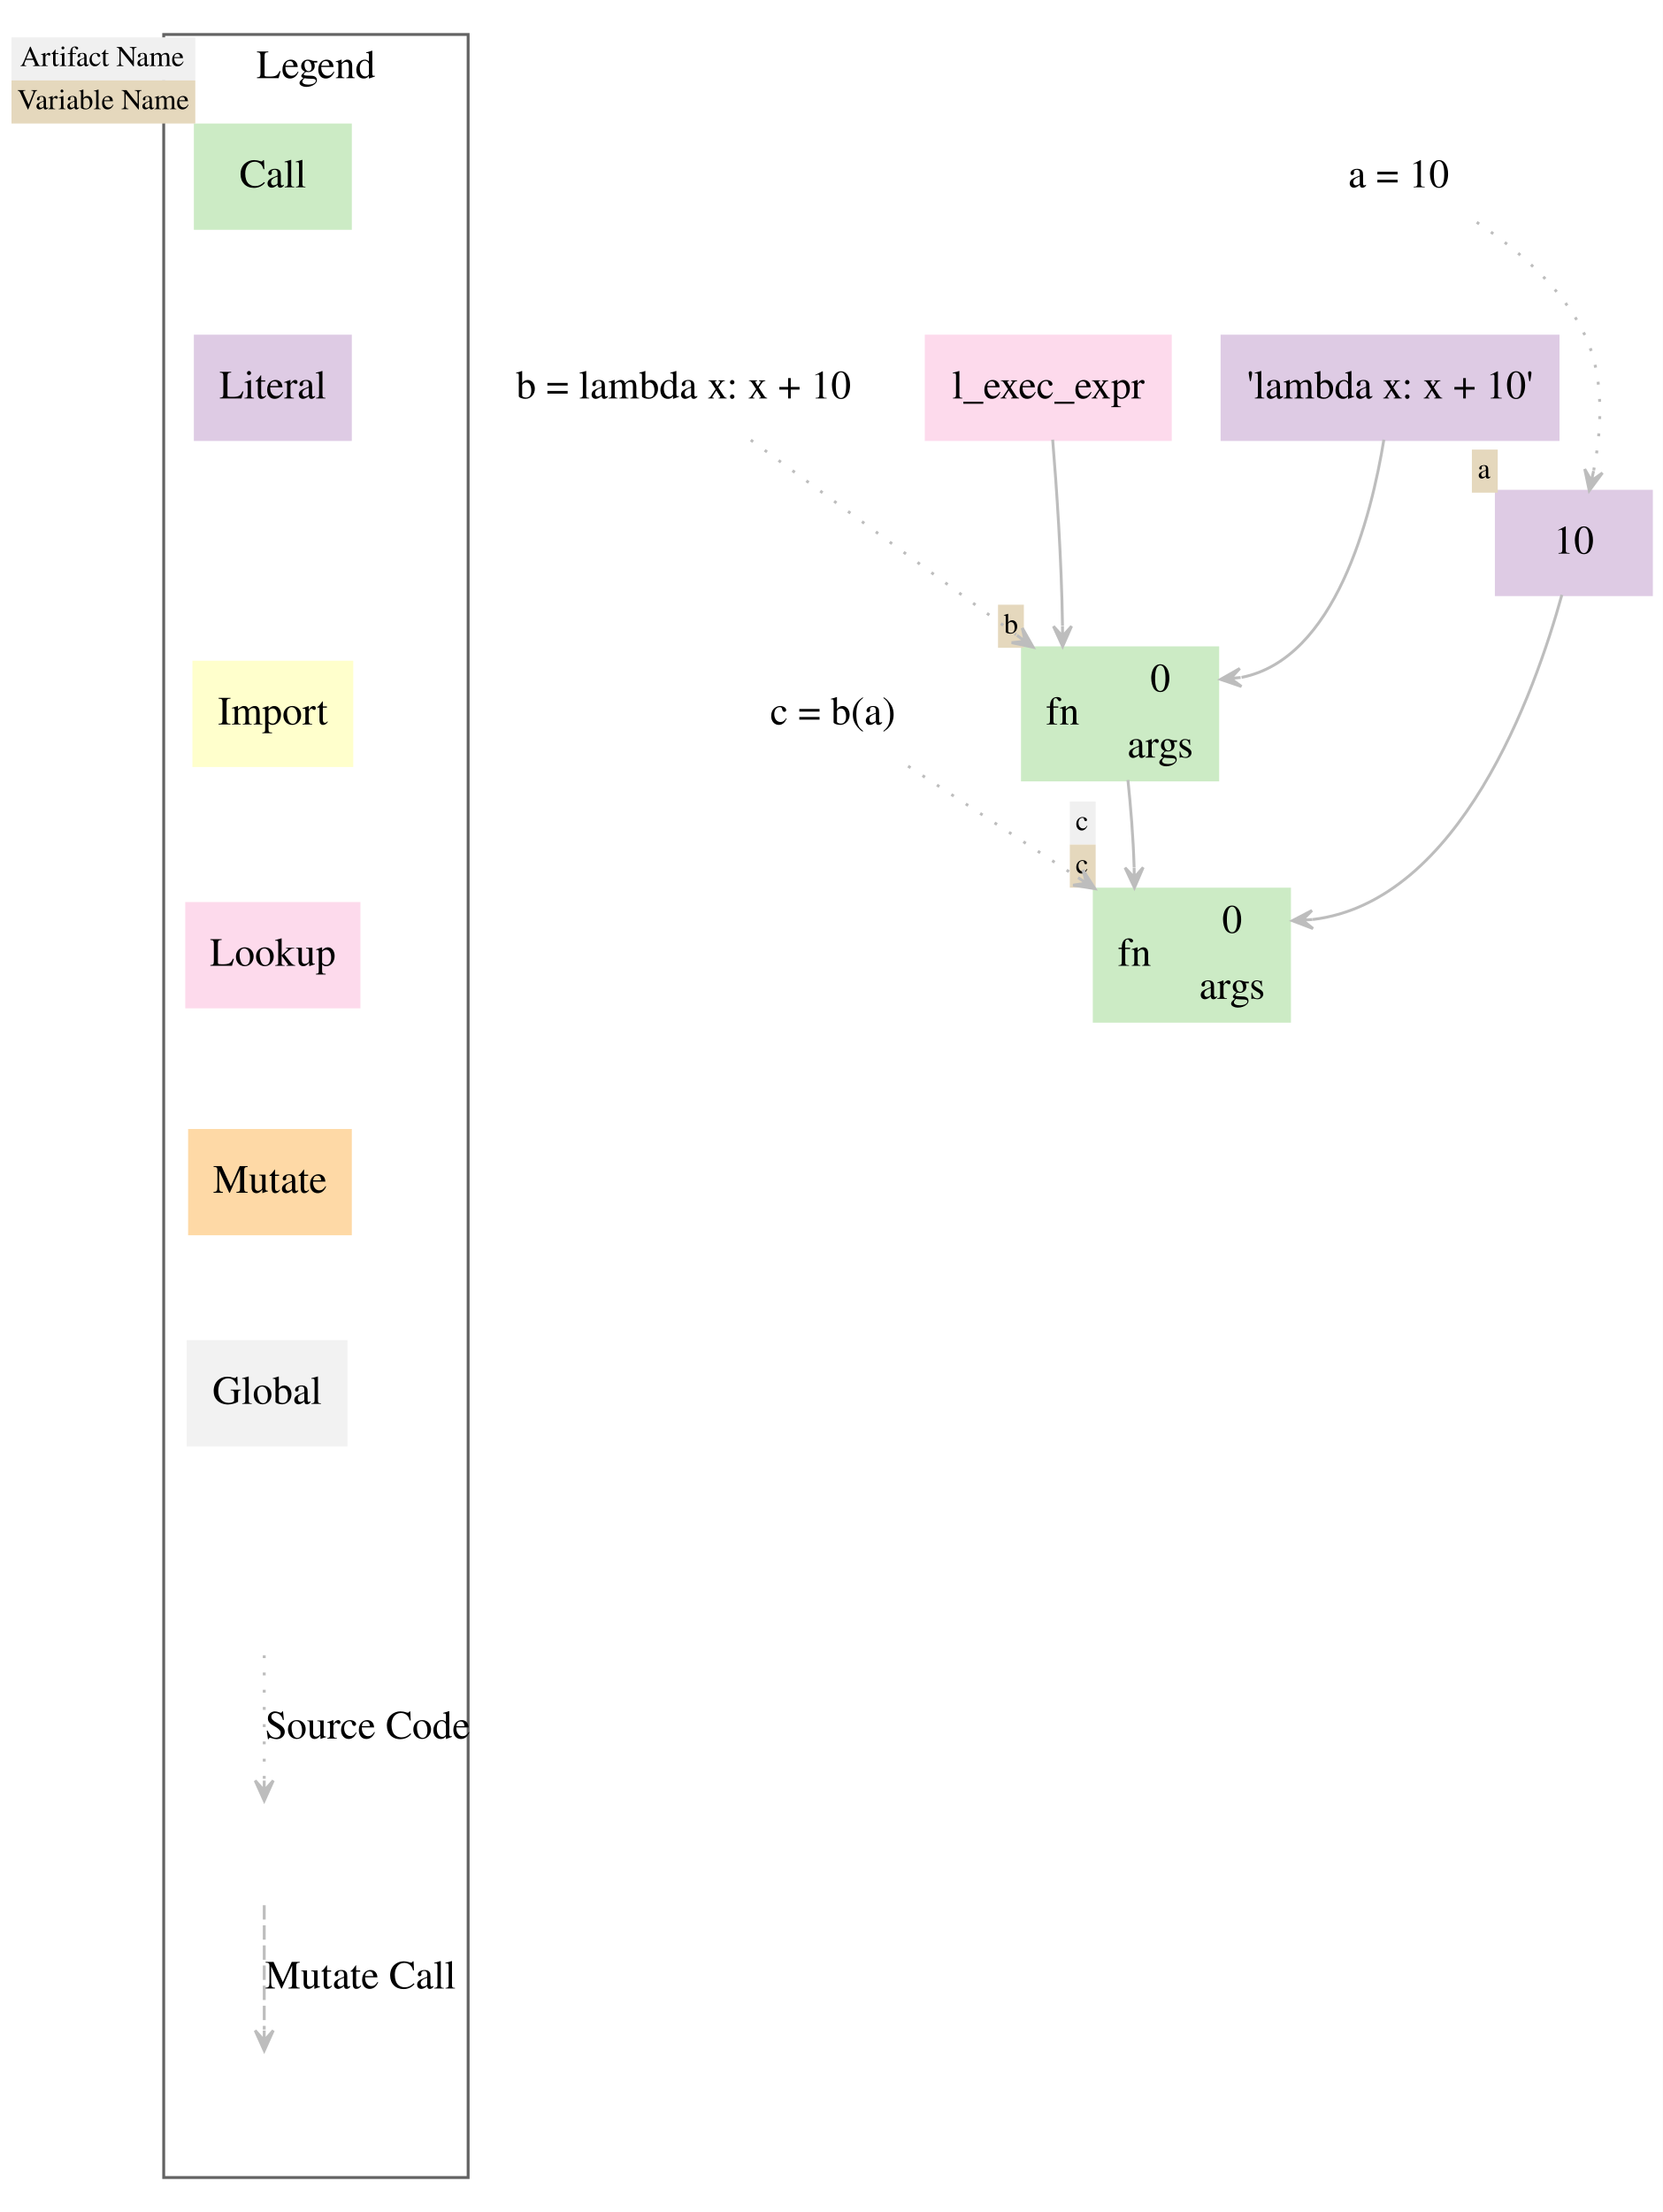
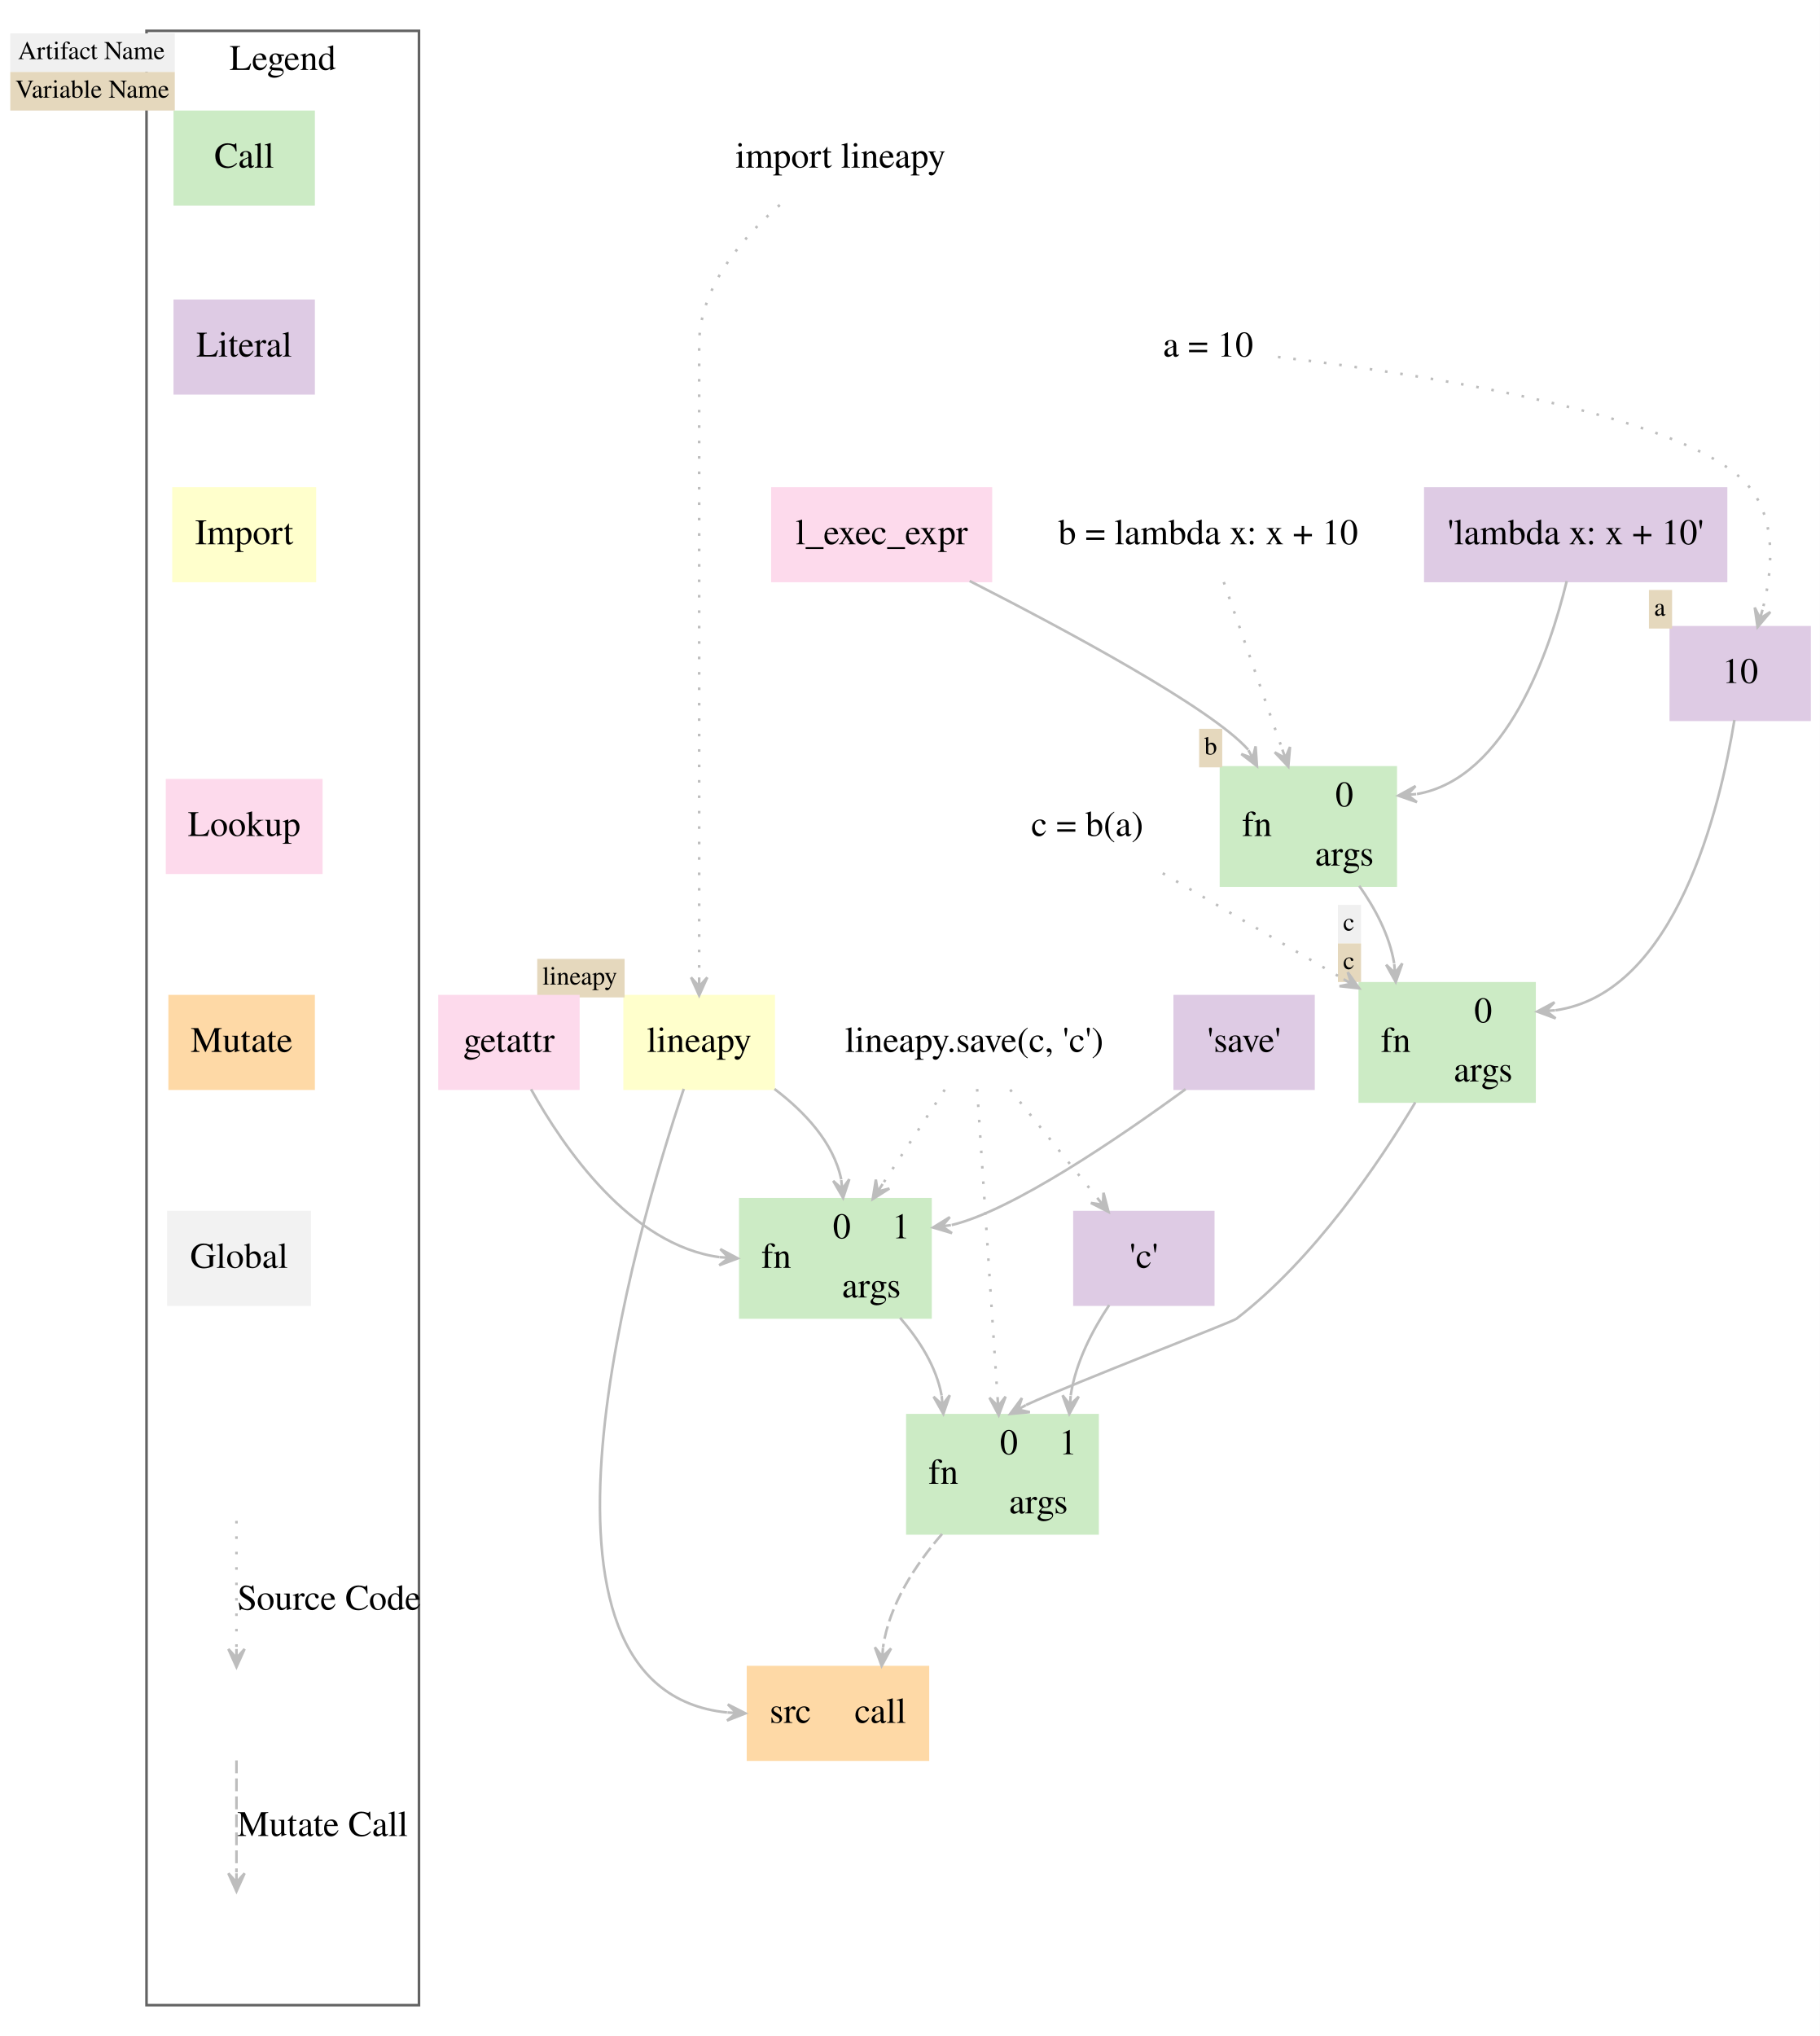
- <svg xmlns="http://www.w3.org/2000/svg" width="579pt" height="770pt" viewBox="0.00 0.00 579.00 770.00">
-   <g id="graph0" class="graph" transform="scale(1 1) rotate(0) translate(4 766)">
-     <polygon fill="white" stroke="transparent" points="-4,4 -4,-766 575,-766 575,4 -4,4" />
+ <svg xmlns="http://www.w3.org/2000/svg" width="708pt" height="792pt" viewBox="0.00 0.00 708.00 792.00">
+   <g id="graph0" class="graph" transform="scale(1 1) rotate(0) translate(4 788)">
+     <polygon fill="white" stroke="transparent" points="-4,4 -4,-788 704,-788 704,4 -4,4" />
    <g id="clust1" class="cluster">
-       <polygon fill="none" stroke="#636363" points="53,-8 53,-754 159,-754 159,-8 53,-8" />
-       <text text-anchor="middle" x="106" y="-738.8" font-family="Times,serif" font-size="14.00">Legend</text>
+       <polygon fill="none" stroke="#636363" points="53,-8 53,-776 159,-776 159,-8 53,-8" />
+       <text text-anchor="middle" x="106" y="-760.8" font-family="Times,serif" font-size="14.00">Legend</text>
    </g>
    <g id="node1" class="node">
-       <polygon fill="#ccebc5" stroke="#ccebc5" points="64,-686.5 64,-722.5 118,-722.5 118,-686.5 64,-686.5" />
-       <text text-anchor="middle" x="91" y="-700.8" font-family="Times,serif" font-size="14.00">Call</text>
-       <polygon fill="#f0f0f0" stroke="transparent" points="0,-738 0,-753 64,-753 64,-738 0,-738" />
-       <text text-anchor="start" x="3" y="-743" font-family="Times,serif" font-size="10.00">Artifact Name</text>
-       <polygon fill="#e5d8bd" stroke="transparent" points="0,-723 0,-738 64,-738 64,-723 0,-723" />
-       <text text-anchor="start" x="2" y="-728" font-family="Times,serif" font-size="10.00">Variable Name</text>
+       <polygon fill="#ccebc5" stroke="#ccebc5" points="64,-708.5 64,-744.5 118,-744.5 118,-708.5 64,-708.5" />
+       <text text-anchor="middle" x="91" y="-722.8" font-family="Times,serif" font-size="14.00">Call</text>
+       <polygon fill="#f0f0f0" stroke="transparent" points="0,-760 0,-775 64,-775 64,-760 0,-760" />
+       <text text-anchor="start" x="3" y="-765" font-family="Times,serif" font-size="10.00">Artifact Name</text>
+       <polygon fill="#e5d8bd" stroke="transparent" points="0,-745 0,-760 64,-760 64,-745 0,-745" />
+       <text text-anchor="start" x="2" y="-750" font-family="Times,serif" font-size="10.00">Variable Name</text>
    </g>
    <g id="node2" class="node">
-       <polygon fill="#decbe4" stroke="#decbe4" points="118,-649 64,-649 64,-613 118,-613 118,-649" />
-       <text text-anchor="middle" x="91" y="-627.3" font-family="Times,serif" font-size="14.00">Literal</text>
+       <polygon fill="#decbe4" stroke="#decbe4" points="118,-671 64,-671 64,-635 118,-635 118,-671" />
+       <text text-anchor="middle" x="91" y="-649.3" font-family="Times,serif" font-size="14.00">Literal</text>
    </g>
    <g id="node3" class="node">
-       <polygon fill="#ffffcc" stroke="#ffffcc" points="118.5,-535.5 63.5,-535.5 63.5,-499.5 118.5,-499.5 118.5,-535.5" />
-       <text text-anchor="middle" x="91" y="-513.8" font-family="Times,serif" font-size="14.00">Import</text>
+       <polygon fill="#ffffcc" stroke="#ffffcc" points="118.5,-598 63.5,-598 63.5,-562 118.5,-562 118.5,-598" />
+       <text text-anchor="middle" x="91" y="-576.3" font-family="Times,serif" font-size="14.00">Import</text>
    </g>
    <g id="node4" class="node">
-       <polygon fill="#fddaec" stroke="#fddaec" points="121,-451.5 61,-451.5 61,-415.5 121,-415.5 121,-451.5" />
-       <text text-anchor="middle" x="91" y="-429.8" font-family="Times,serif" font-size="14.00">Lookup</text>
+       <polygon fill="#fddaec" stroke="#fddaec" points="121,-484.5 61,-484.5 61,-448.5 121,-448.5 121,-484.5" />
+       <text text-anchor="middle" x="91" y="-462.8" font-family="Times,serif" font-size="14.00">Lookup</text>
    </g>
    <g id="node5" class="node">
-       <polygon fill="#fed9a6" stroke="#fed9a6" points="62,-336.5 62,-372.5 118,-372.5 118,-336.5 62,-336.5" />
-       <text text-anchor="middle" x="90" y="-350.8" font-family="Times,serif" font-size="14.00">Mutate</text>
+       <polygon fill="#fed9a6" stroke="#fed9a6" points="62,-364.5 62,-400.5 118,-400.5 118,-364.5 62,-364.5" />
+       <text text-anchor="middle" x="90" y="-378.8" font-family="Times,serif" font-size="14.00">Mutate</text>
    </g>
    <g id="node6" class="node">
-       <polygon fill="#f2f2f2" stroke="#f2f2f2" points="116.5,-299 61.5,-299 61.5,-263 116.5,-263 116.5,-299" />
-       <text text-anchor="middle" x="89" y="-277.3" font-family="Times,serif" font-size="14.00">Global</text>
+       <polygon fill="#f2f2f2" stroke="#f2f2f2" points="116.5,-316.5 61.5,-316.5 61.5,-280.5 116.5,-280.5 116.5,-316.5" />
+       <text text-anchor="middle" x="89" y="-294.8" font-family="Times,serif" font-size="14.00">Global</text>
    </g>
    <g id="edge7" class="edge">
-       <path fill="none" stroke="#bdbdbd" stroke-dasharray="1,5" d="M88,-189.8C88,-177.36 88,-160.36 88,-146.5" />
-       <polygon fill="#bdbdbd" stroke="#bdbdbd" points="88,-139.18 91.15,-146.18 88,-142.68 88,-146.18 88,-146.18 88,-146.18 88,-142.68 84.85,-146.18 88,-139.18 88,-139.18" />
-       <text text-anchor="middle" x="124" y="-160.8" font-family="Times,serif" font-size="14.00">Source Code</text>
+       <path fill="none" stroke="#bdbdbd" stroke-dasharray="1,5" d="M88,-196.38C88,-182.4 88,-162.47 88,-146.83" />
+       <polygon fill="#bdbdbd" stroke="#bdbdbd" points="88,-139.54 91.15,-146.54 88,-143.04 88,-146.54 88,-146.54 88,-146.54 88,-143.04 84.85,-146.54 88,-139.54 88,-139.54" />
+       <text text-anchor="middle" x="124" y="-161.8" font-family="Times,serif" font-size="14.00">Source Code</text>
    </g>
    <g id="edge8" class="edge">
-       <path fill="none" stroke="#bdbdbd" stroke-dasharray="5,2" d="M88,-102.8C88,-90.36 88,-73.36 88,-59.5" />
-       <polygon fill="#bdbdbd" stroke="#bdbdbd" points="88,-52.18 91.15,-59.18 88,-55.68 88,-59.18 88,-59.18 88,-59.18 88,-55.68 84.85,-59.18 88,-52.18 88,-52.18" />
+       <path fill="none" stroke="#bdbdbd" stroke-dasharray="5,2" d="M88,-103.2C88,-90.68 88,-73.59 88,-59.65" />
+       <polygon fill="#bdbdbd" stroke="#bdbdbd" points="88,-52.28 91.15,-59.28 88,-55.78 88,-59.28 88,-59.28 88,-59.28 88,-55.78 84.85,-59.28 88,-52.28 88,-52.28" />
      <text text-anchor="middle" x="121.5" y="-73.8" font-family="Times,serif" font-size="14.00">Mutate Call</text>
    </g>
    <g id="node10" class="node">
-       <polygon fill="#decbe4" stroke="#decbe4" points="571,-595 517,-595 517,-559 571,-559 571,-595" />
-       <text text-anchor="middle" x="544" y="-573.3" font-family="Times,serif" font-size="14.00">10</text>
-       <polygon fill="#e5d8bd" stroke="transparent" points="508.5,-594.5 508.5,-609.5 517.5,-609.5 517.5,-594.5 508.5,-594.5" />
-       <text text-anchor="start" x="510.5" y="-599.5" font-family="Times,serif" font-size="10.00">a</text>
+       <polygon fill="#ffffcc" stroke="#ffffcc" points="297,-400.5 239,-400.5 239,-364.5 297,-364.5 297,-400.5" />
+       <text text-anchor="middle" x="268" y="-378.8" font-family="Times,serif" font-size="14.00">lineapy</text>
+       <polygon fill="#e5d8bd" stroke="transparent" points="205,-400 205,-415 239,-415 239,-400 205,-400" />
+       <text text-anchor="start" x="207" y="-405" font-family="Times,serif" font-size="10.00">lineapy</text>
+     </g>
+     <g id="node19" class="node">
+       <polygon fill="#ccebc5" stroke="#ccebc5" points="284,-275.5 284,-321.5 358,-321.5 358,-275.5 284,-275.5" />
+       <text text-anchor="middle" x="298" y="-294.8" font-family="Times,serif" font-size="14.00">fn</text>
+       <polyline fill="none" stroke="#ccebc5" points="312,-275.5 312,-321.5 " />
+       <text text-anchor="middle" x="323.5" y="-306.3" font-family="Times,serif" font-size="14.00">0</text>
+       <polyline fill="none" stroke="#ccebc5" points="335,-298.5 335,-321.5 " />
+       <text text-anchor="middle" x="346.5" y="-306.3" font-family="Times,serif" font-size="14.00">1</text>
+       <polyline fill="none" stroke="#ccebc5" points="312,-298.5 358,-298.5 " />
+       <text text-anchor="middle" x="335" y="-283.3" font-family="Times,serif" font-size="14.00">args</text>
+     </g>
+     <g id="edge14" class="edge">
+       <path fill="none" stroke="#bdbdbd" d="M297.31,-364.39C308.96,-355.55 320.3,-343.59 323.26,-329.23" />
+       <polygon fill="#bdbdbd" stroke="#bdbdbd" points="324,-322 326.42,-329.29 323.64,-325.48 323.28,-328.96 323.28,-328.96 323.28,-328.96 323.64,-325.48 320.15,-328.64 324,-322 324,-322" />
+     </g>
+     <g id="node20" class="node">
+       <polygon fill="#fed9a6" stroke="#fed9a6" points="287,-103.5 287,-139.5 357,-139.5 357,-103.5 287,-103.5" />
+       <text text-anchor="middle" x="303.5" y="-117.8" font-family="Times,serif" font-size="14.00">src</text>
+       <polyline fill="none" stroke="#fed9a6" points="320,-103.5 320,-139.5 " />
+       <text text-anchor="middle" x="338.5" y="-117.8" font-family="Times,serif" font-size="14.00">call</text>
+     </g>
+     <g id="edge16" class="edge">
+       <path fill="none" stroke="#bdbdbd" d="M262.02,-364.44C243.14,-308.07 191.01,-130.82 278.85,-121.85" />
+       <polygon fill="#bdbdbd" stroke="#bdbdbd" points="286,-121.5 279.16,-124.99 282.5,-121.67 279.01,-121.84 279.01,-121.84 279.01,-121.84 282.5,-121.67 278.85,-118.7 286,-121.5 286,-121.5" />
+     </g>
+     <g id="node11" class="node">
+       <polygon fill="#decbe4" stroke="#decbe4" points="700,-544 646,-544 646,-508 700,-508 700,-544" />
+       <text text-anchor="middle" x="673" y="-522.3" font-family="Times,serif" font-size="14.00">10</text>
+       <polygon fill="#e5d8bd" stroke="transparent" points="637.5,-543.5 637.5,-558.5 646.5,-558.5 646.5,-543.5 637.5,-543.5" />
+       <text text-anchor="start" x="639.5" y="-548.5" font-family="Times,serif" font-size="10.00">a</text>
+     </g>
+     <g id="node15" class="node">
+       <polygon fill="#ccebc5" stroke="#ccebc5" points="525,-359.5 525,-405.5 593,-405.5 593,-359.5 525,-359.5" />
+       <text text-anchor="middle" x="539" y="-378.8" font-family="Times,serif" font-size="14.00">fn</text>
+       <polyline fill="none" stroke="#ccebc5" points="553,-359.5 553,-405.5 " />
+       <text text-anchor="middle" x="573" y="-390.3" font-family="Times,serif" font-size="14.00">0</text>
+       <polyline fill="none" stroke="#ccebc5" points="553,-382.5 593,-382.5 " />
+       <text text-anchor="middle" x="573" y="-367.3" font-family="Times,serif" font-size="14.00">args</text>
+       <polygon fill="#f0f0f0" stroke="transparent" points="516.5,-421 516.5,-436 525.5,-436 525.5,-421 516.5,-421" />
+       <text text-anchor="start" x="518.5" y="-426" font-family="Times,serif" font-size="10.00">c</text>
+       <polygon fill="#e5d8bd" stroke="transparent" points="516.5,-406 516.5,-421 525.5,-421 525.5,-406 516.5,-406" />
+       <text text-anchor="start" x="518.5" y="-411" font-family="Times,serif" font-size="10.00">c</text>
+     </g>
+     <g id="edge12" class="edge">
+       <path fill="none" stroke="#bdbdbd" d="M670.75,-507.94C665.29,-474.22 648.15,-401.72 601.15,-395" />
+       <polygon fill="#bdbdbd" stroke="#bdbdbd" points="594,-394.5 601.2,-391.85 597.49,-394.75 600.98,-394.99 600.98,-394.99 600.98,-394.99 597.49,-394.75 600.76,-398.13 594,-394.5 594,-394.5" />
+     </g>
+     <g id="node12" class="node">
+       <polygon fill="#fddaec" stroke="#fddaec" points="381.5,-598 296.5,-598 296.5,-562 381.5,-562 381.5,-598" />
+       <text text-anchor="middle" x="339" y="-576.3" font-family="Times,serif" font-size="14.00">l_exec_expr</text>
    </g>
    <g id="node14" class="node">
-       <polygon fill="#ccebc5" stroke="#ccebc5" points="377,-410.5 377,-456.5 445,-456.5 445,-410.5 377,-410.5" />
-       <text text-anchor="middle" x="391" y="-429.8" font-family="Times,serif" font-size="14.00">fn</text>
-       <polyline fill="none" stroke="#ccebc5" points="405,-410.5 405,-456.5 " />
-       <text text-anchor="middle" x="425" y="-441.3" font-family="Times,serif" font-size="14.00">0</text>
-       <polyline fill="none" stroke="#ccebc5" points="405,-433.5 445,-433.5 " />
-       <text text-anchor="middle" x="425" y="-418.3" font-family="Times,serif" font-size="14.00">args</text>
-       <polygon fill="#f0f0f0" stroke="transparent" points="368.5,-472 368.5,-487 377.5,-487 377.5,-472 368.5,-472" />
-       <text text-anchor="start" x="370.5" y="-477" font-family="Times,serif" font-size="10.00">c</text>
-       <polygon fill="#e5d8bd" stroke="transparent" points="368.5,-457 368.5,-472 377.5,-472 377.5,-457 368.5,-457" />
-       <text text-anchor="start" x="370.5" y="-462" font-family="Times,serif" font-size="10.00">c</text>
-     </g>
-     <g id="edge12" class="edge">
-       <path fill="none" stroke="#bdbdbd" d="M539.83,-558.94C530.46,-525.09 504.47,-452.13 453.08,-445.92" />
-       <polygon fill="#bdbdbd" stroke="#bdbdbd" points="446,-445.5 453.18,-442.77 449.49,-445.71 452.99,-445.92 452.99,-445.92 452.99,-445.92 449.49,-445.71 452.8,-449.06 446,-445.5 446,-445.5" />
-     </g>
-     <g id="node11" class="node">
-       <polygon fill="#fddaec" stroke="#fddaec" points="403.5,-649 318.5,-649 318.5,-613 403.5,-613 403.5,-649" />
-       <text text-anchor="middle" x="361" y="-627.3" font-family="Times,serif" font-size="14.00">l_exec_expr</text>
+       <polygon fill="#ccebc5" stroke="#ccebc5" points="471,-443.5 471,-489.5 539,-489.5 539,-443.5 471,-443.5" />
+       <text text-anchor="middle" x="485" y="-462.8" font-family="Times,serif" font-size="14.00">fn</text>
+       <polyline fill="none" stroke="#ccebc5" points="499,-443.5 499,-489.5 " />
+       <text text-anchor="middle" x="519" y="-474.3" font-family="Times,serif" font-size="14.00">0</text>
+       <polyline fill="none" stroke="#ccebc5" points="499,-466.5 539,-466.5 " />
+       <text text-anchor="middle" x="519" y="-451.3" font-family="Times,serif" font-size="14.00">args</text>
+       <polygon fill="#e5d8bd" stroke="transparent" points="462.5,-489.5 462.5,-504.5 471.5,-504.5 471.5,-489.5 462.5,-489.5" />
+       <text text-anchor="start" x="464.5" y="-494.5" font-family="Times,serif" font-size="10.00">b</text>
+     </g>
+     <g id="edge9" class="edge">
+       <path fill="none" stroke="#bdbdbd" d="M373.23,-562C410.65,-542.94 467.22,-512.59 481.59,-496.37" />
+       <polygon fill="#bdbdbd" stroke="#bdbdbd" points="485,-490 484.47,-497.66 483.35,-493.09 481.69,-496.17 481.69,-496.17 481.69,-496.17 483.35,-493.09 478.92,-494.68 485,-490 485,-490" />
    </g>
    <g id="node13" class="node">
-       <polygon fill="#ccebc5" stroke="#ccebc5" points="352,-494.5 352,-540.5 420,-540.5 420,-494.5 352,-494.5" />
-       <text text-anchor="middle" x="366" y="-513.8" font-family="Times,serif" font-size="14.00">fn</text>
-       <polyline fill="none" stroke="#ccebc5" points="380,-494.5 380,-540.5 " />
-       <text text-anchor="middle" x="400" y="-525.3" font-family="Times,serif" font-size="14.00">0</text>
-       <polyline fill="none" stroke="#ccebc5" points="380,-517.5 420,-517.5 " />
-       <text text-anchor="middle" x="400" y="-502.3" font-family="Times,serif" font-size="14.00">args</text>
-       <polygon fill="#e5d8bd" stroke="transparent" points="343.5,-540.5 343.5,-555.5 352.5,-555.5 352.5,-540.5 343.5,-540.5" />
-       <text text-anchor="start" x="345.5" y="-545.5" font-family="Times,serif" font-size="10.00">b</text>
-     </g>
-     <g id="edge9" class="edge">
-       <path fill="none" stroke="#bdbdbd" d="M362.53,-612.95C363.86,-596.73 365.63,-571.41 365.95,-548.14" />
-       <polygon fill="#bdbdbd" stroke="#bdbdbd" points="366,-541 369.1,-548.02 365.98,-544.5 365.95,-548 365.95,-548 365.95,-548 365.98,-544.5 362.8,-547.98 366,-541 366,-541" />
-     </g>
-     <g id="node12" class="node">
-       <polygon fill="#decbe4" stroke="#decbe4" points="538.5,-649 421.5,-649 421.5,-613 538.5,-613 538.5,-649" />
-       <text text-anchor="middle" x="480" y="-627.3" font-family="Times,serif" font-size="14.00">'lambda x: x + 10'</text>
+       <polygon fill="#decbe4" stroke="#decbe4" points="667.5,-598 550.5,-598 550.5,-562 667.5,-562 667.5,-598" />
+       <text text-anchor="middle" x="609" y="-576.3" font-family="Times,serif" font-size="14.00">'lambda x: x + 10'</text>
    </g>
    <g id="edge10" class="edge">
-       <path fill="none" stroke="#bdbdbd" d="M477.85,-612.95C473.48,-586.18 461.05,-536.66 428.3,-530.2" />
-       <polygon fill="#bdbdbd" stroke="#bdbdbd" points="421,-529.5 428.27,-527.03 424.48,-529.83 427.97,-530.17 427.97,-530.17 427.97,-530.17 424.48,-529.83 427.67,-533.3 421,-529.5 421,-529.5" />
+       <path fill="none" stroke="#bdbdbd" d="M605.51,-561.95C598.98,-535.07 582.27,-485.25 547.25,-479.12" />
+       <polygon fill="#bdbdbd" stroke="#bdbdbd" points="540,-478.5 547.24,-475.96 543.49,-478.8 546.97,-479.1 546.97,-479.1 546.97,-479.1 543.49,-478.8 546.71,-482.24 540,-478.5 540,-478.5" />
    </g>
    <g id="edge11" class="edge">
-       <path fill="none" stroke="#bdbdbd" d="M388.73,-494.5C389.68,-485.39 390.59,-474.54 390.89,-464.12" />
-       <polygon fill="#bdbdbd" stroke="#bdbdbd" points="391,-457 394.04,-464.05 390.95,-460.5 390.89,-464 390.89,-464 390.89,-464 390.95,-460.5 387.74,-463.95 391,-457 391,-457" />
-     </g>
-     <g id="node15" class="node">
-       <text text-anchor="middle" x="483" y="-700.8" font-family="Times,serif" font-size="14.00">a = 10</text>
+       <path fill="none" stroke="#bdbdbd" d="M524.78,-443.41C530.91,-434.74 536.55,-424.25 538.38,-413.27" />
+       <polygon fill="#bdbdbd" stroke="#bdbdbd" points="539,-406 541.55,-413.24 538.7,-409.49 538.41,-412.97 538.41,-412.97 538.41,-412.97 538.7,-409.49 535.27,-412.71 539,-406 539,-406" />
+     </g>
+     <g id="node21" class="node">
+       <polygon fill="#ccebc5" stroke="#ccebc5" points="349,-191.5 349,-237.5 423,-237.5 423,-191.5 349,-191.5" />
+       <text text-anchor="middle" x="363" y="-210.8" font-family="Times,serif" font-size="14.00">fn</text>
+       <polyline fill="none" stroke="#ccebc5" points="377,-191.5 377,-237.5 " />
+       <text text-anchor="middle" x="388.5" y="-222.3" font-family="Times,serif" font-size="14.00">0</text>
+       <polyline fill="none" stroke="#ccebc5" points="400,-214.5 400,-237.5 " />
+       <text text-anchor="middle" x="411.5" y="-222.3" font-family="Times,serif" font-size="14.00">1</text>
+       <polyline fill="none" stroke="#ccebc5" points="377,-214.5 423,-214.5 " />
+       <text text-anchor="middle" x="400" y="-199.3" font-family="Times,serif" font-size="14.00">args</text>
+     </g>
+     <g id="edge19" class="edge">
+       <path fill="none" stroke="#bdbdbd" d="M546.59,-359.17C532.44,-335.49 507.32,-298.35 477,-275 475.24,-273.65 414.93,-250.55 395.19,-241.46" />
+       <polygon fill="#bdbdbd" stroke="#bdbdbd" points="389,-238 396.65,-238.67 392.05,-239.71 395.11,-241.42 395.11,-241.42 395.11,-241.42 392.05,-239.71 393.57,-244.17 389,-238 389,-238" />
+     </g>
+     <g id="node16" class="node">
+       <polygon fill="#decbe4" stroke="#decbe4" points="468,-316.5 414,-316.5 414,-280.5 468,-280.5 468,-316.5" />
+       <text text-anchor="middle" x="441" y="-294.8" font-family="Times,serif" font-size="14.00">'c'</text>
+     </g>
+     <g id="edge20" class="edge">
+       <path fill="none" stroke="#bdbdbd" d="M427.52,-280.33C421.13,-270.75 414.47,-258.16 412.55,-245.21" />
+       <polygon fill="#bdbdbd" stroke="#bdbdbd" points="412,-238 415.67,-244.74 412.27,-241.49 412.53,-244.98 412.53,-244.98 412.53,-244.98 412.27,-241.49 409.39,-245.22 412,-238 412,-238" />
+     </g>
+     <g id="node17" class="node">
+       <polygon fill="#fddaec" stroke="#fddaec" points="221,-400.5 167,-400.5 167,-364.5 221,-364.5 221,-400.5" />
+       <text text-anchor="middle" x="194" y="-378.8" font-family="Times,serif" font-size="14.00">getattr</text>
    </g>
    <g id="edge13" class="edge">
-       <path fill="none" stroke="#bdbdbd" stroke-dasharray="1,5" d="M510.19,-688.62C524.29,-679.28 540.15,-665.82 548,-649 554.76,-634.52 553.66,-616.53 550.92,-602.28" />
-       <polygon fill="#bdbdbd" stroke="#bdbdbd" points="549.37,-595.21 553.95,-601.38 550.12,-598.63 550.87,-602.05 550.87,-602.05 550.87,-602.05 550.12,-598.63 547.79,-602.72 549.37,-595.21 549.37,-595.21" />
-     </g>
-     <g id="node16" class="node">
-       <text text-anchor="middle" x="234" y="-627.3" font-family="Times,serif" font-size="14.00">b = lambda x: x + 10</text>
+       <path fill="none" stroke="#bdbdbd" d="M202.59,-364.3C215.26,-341.51 241.24,-303.62 275.94,-298.97" />
+       <polygon fill="#bdbdbd" stroke="#bdbdbd" points="283,-298.5 276.23,-302.11 279.51,-298.73 276.02,-298.97 276.02,-298.97 276.02,-298.97 279.51,-298.73 275.81,-295.82 283,-298.5 283,-298.5" />
+     </g>
+     <g id="node18" class="node">
+       <polygon fill="#decbe4" stroke="#decbe4" points="507,-400.5 453,-400.5 453,-364.5 507,-364.5 507,-400.5" />
+       <text text-anchor="middle" x="480" y="-378.8" font-family="Times,serif" font-size="14.00">'save'</text>
    </g>
    <g id="edge15" class="edge">
-       <path fill="none" stroke="#bdbdbd" stroke-dasharray="1,5" d="M257.42,-612.82C282.06,-594.74 321.18,-566.05 349.8,-545.05" />
-       <polygon fill="#bdbdbd" stroke="#bdbdbd" points="355.74,-540.7 351.96,-547.38 352.92,-542.77 350.1,-544.84 350.1,-544.84 350.1,-544.84 352.92,-542.77 348.23,-542.3 355.74,-540.7 355.74,-540.7" />
-     </g>
-     <g id="node17" class="node">
-       <text text-anchor="middle" x="286" y="-513.8" font-family="Times,serif" font-size="14.00">c = b(a)</text>
+       <path fill="none" stroke="#bdbdbd" d="M457.23,-364.31C431.39,-345.43 389.8,-317.04 366.25,-311.47" />
+       <polygon fill="#bdbdbd" stroke="#bdbdbd" points="359,-310.5 366.36,-308.31 362.47,-310.96 365.94,-311.43 365.94,-311.43 365.94,-311.43 362.47,-310.96 365.52,-314.55 359,-310.5 359,-310.5" />
+     </g>
+     <g id="edge18" class="edge">
+       <path fill="none" stroke="#bdbdbd" d="M346.16,-275.37C353.57,-266.85 360.25,-256.44 362.33,-245.14" />
+       <polygon fill="#bdbdbd" stroke="#bdbdbd" points="363,-238 365.49,-245.26 362.68,-241.48 362.35,-244.97 362.35,-244.97 362.35,-244.97 362.68,-241.48 359.21,-244.68 363,-238 363,-238" />
    </g>
    <g id="edge17" class="edge">
-       <path fill="none" stroke="#bdbdbd" stroke-dasharray="1,5" d="M312.2,-499.31C329.33,-488.07 352.03,-473.19 371.34,-460.52" />
-       <polygon fill="#bdbdbd" stroke="#bdbdbd" points="377.22,-456.66 373.09,-463.13 374.29,-458.58 371.37,-460.5 371.37,-460.5 371.37,-460.5 374.29,-458.58 369.64,-457.87 377.22,-456.66 377.22,-456.66" />
+       <path fill="none" stroke="#bdbdbd" stroke-dasharray="5,2" d="M362.5,-191.29C352.22,-179.45 341.94,-163.91 339.53,-147.22" />
+       <polygon fill="#bdbdbd" stroke="#bdbdbd" points="339,-140 342.65,-146.75 339.26,-143.49 339.51,-146.98 339.51,-146.98 339.51,-146.98 339.26,-143.49 336.37,-147.21 339,-140 339,-140" />
+     </g>
+     <g id="node22" class="node">
+       <text text-anchor="middle" x="323" y="-722.8" font-family="Times,serif" font-size="14.00">import lineapy</text>
+     </g>
+     <g id="edge21" class="edge">
+       <path fill="none" stroke="#bdbdbd" stroke-dasharray="1,5" d="M299.36,-708.27C284.45,-695.25 268,-675.93 268,-654 268,-654 268,-654 268,-465.5 268,-446.12 268,-424.16 268,-407.85" />
+       <polygon fill="#bdbdbd" stroke="#bdbdbd" points="268,-400.78 271.15,-407.78 268,-404.28 268,-407.78 268,-407.78 268,-407.78 268,-404.28 264.85,-407.78 268,-400.78 268,-400.78" />
+     </g>
+     <g id="node23" class="node">
+       <text text-anchor="middle" x="466" y="-649.3" font-family="Times,serif" font-size="14.00">a = 10</text>
+     </g>
+     <g id="edge23" class="edge">
+       <path fill="none" stroke="#bdbdbd" stroke-dasharray="1,5" d="M493.18,-649.13C544.93,-643.04 654.51,-626.97 677,-598 687.15,-584.93 685.57,-566.07 681.77,-551.08" />
+       <polygon fill="#bdbdbd" stroke="#bdbdbd" points="679.76,-544.07 684.72,-549.94 680.72,-547.44 681.69,-550.8 681.69,-550.8 681.69,-550.8 680.72,-547.44 678.66,-551.67 679.76,-544.07 679.76,-544.07" />
+     </g>
+     <g id="node24" class="node">
+       <text text-anchor="middle" x="466" y="-576.3" font-family="Times,serif" font-size="14.00">b = lambda x: x + 10</text>
+     </g>
+     <g id="edge25" class="edge">
+       <path fill="none" stroke="#bdbdbd" stroke-dasharray="1,5" d="M472.09,-561.58C478.18,-544.19 487.63,-517.16 494.85,-496.52" />
+       <polygon fill="#bdbdbd" stroke="#bdbdbd" points="497.2,-489.8 497.86,-497.44 496.05,-493.1 494.89,-496.4 494.89,-496.4 494.89,-496.4 496.05,-493.1 491.92,-495.36 497.2,-489.8 497.2,-489.8" />
+     </g>
+     <g id="node25" class="node">
+       <text text-anchor="middle" x="419" y="-462.8" font-family="Times,serif" font-size="14.00">c = b(a)</text>
+     </g>
+     <g id="edge27" class="edge">
+       <path fill="none" stroke="#bdbdbd" stroke-dasharray="1,5" d="M448.35,-448.31C468.72,-436.38 496.13,-420.32 518.57,-407.18" />
+       <polygon fill="#bdbdbd" stroke="#bdbdbd" points="524.76,-403.56 520.31,-409.81 521.74,-405.33 518.72,-407.09 518.72,-407.09 518.72,-407.09 521.74,-405.33 517.12,-404.38 524.76,-403.56 524.76,-403.56" />
+     </g>
+     <g id="node26" class="node">
+       <text text-anchor="middle" x="375" y="-378.8" font-family="Times,serif" font-size="14.00">lineapy.save(c, 'c')</text>
+     </g>
+     <g id="edge29" class="edge">
+       <path fill="none" stroke="#bdbdbd" stroke-dasharray="1,5" d="M389,-364.11C398.86,-351.85 412.17,-335.32 422.85,-322.05" />
+       <polygon fill="#bdbdbd" stroke="#bdbdbd" points="427.25,-316.58 425.31,-324.01 425.06,-319.31 422.86,-322.04 422.86,-322.04 422.86,-322.04 425.06,-319.31 420.41,-320.06 427.25,-316.58 427.25,-316.58" />
+     </g>
+     <g id="edge30" class="edge">
+       <path fill="none" stroke="#bdbdbd" stroke-dasharray="1,5" d="M363.55,-364.11C356.59,-353.54 347.54,-339.8 339.57,-327.7" />
+       <polygon fill="#bdbdbd" stroke="#bdbdbd" points="335.52,-321.56 342.01,-325.67 337.45,-324.48 339.37,-327.4 339.37,-327.4 339.37,-327.4 337.45,-324.48 336.74,-329.13 335.52,-321.56 335.52,-321.56" />
+     </g>
+     <g id="edge31" class="edge">
+       <path fill="none" stroke="#bdbdbd" stroke-dasharray="1,5" d="M376.14,-364.36C378.01,-336.06 381.78,-279.23 384.07,-244.56" />
+       <polygon fill="#bdbdbd" stroke="#bdbdbd" points="384.54,-237.51 387.22,-244.71 384.31,-241.01 384.08,-244.5 384.08,-244.5 384.08,-244.5 384.31,-241.01 380.94,-244.29 384.54,-237.51 384.54,-237.51" />
    </g>
  </g>
</svg>
